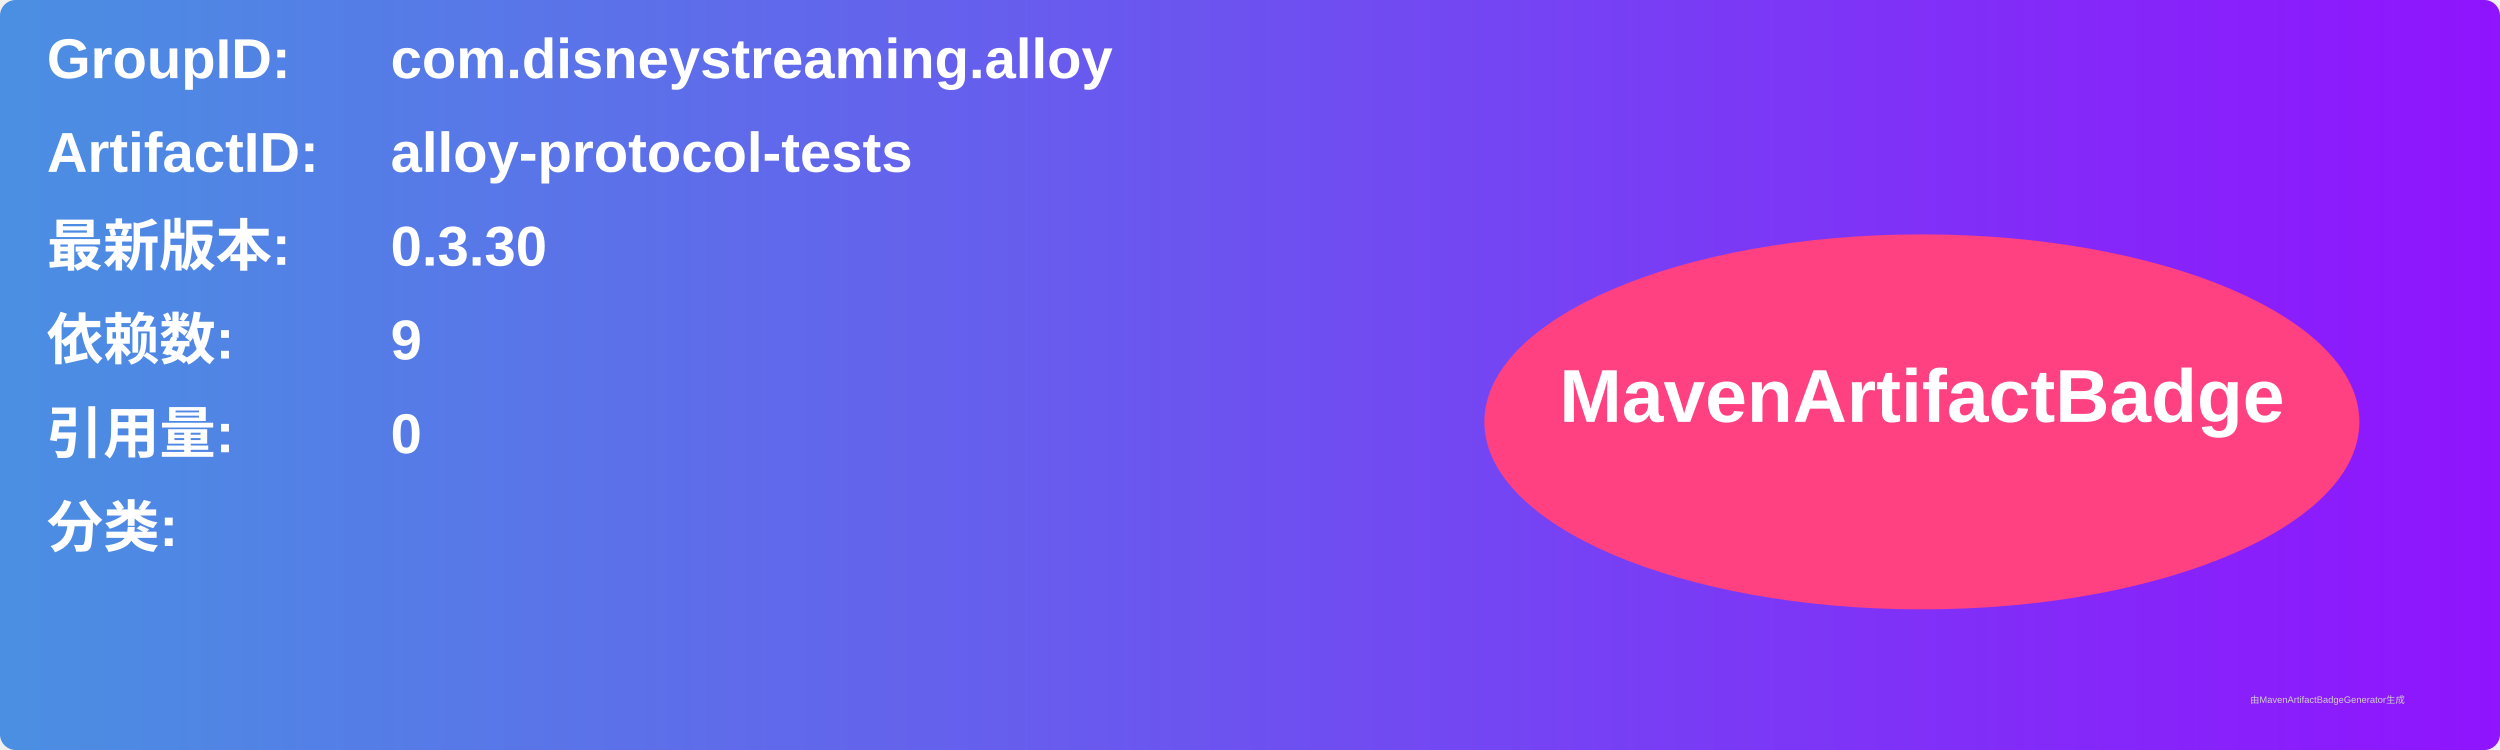
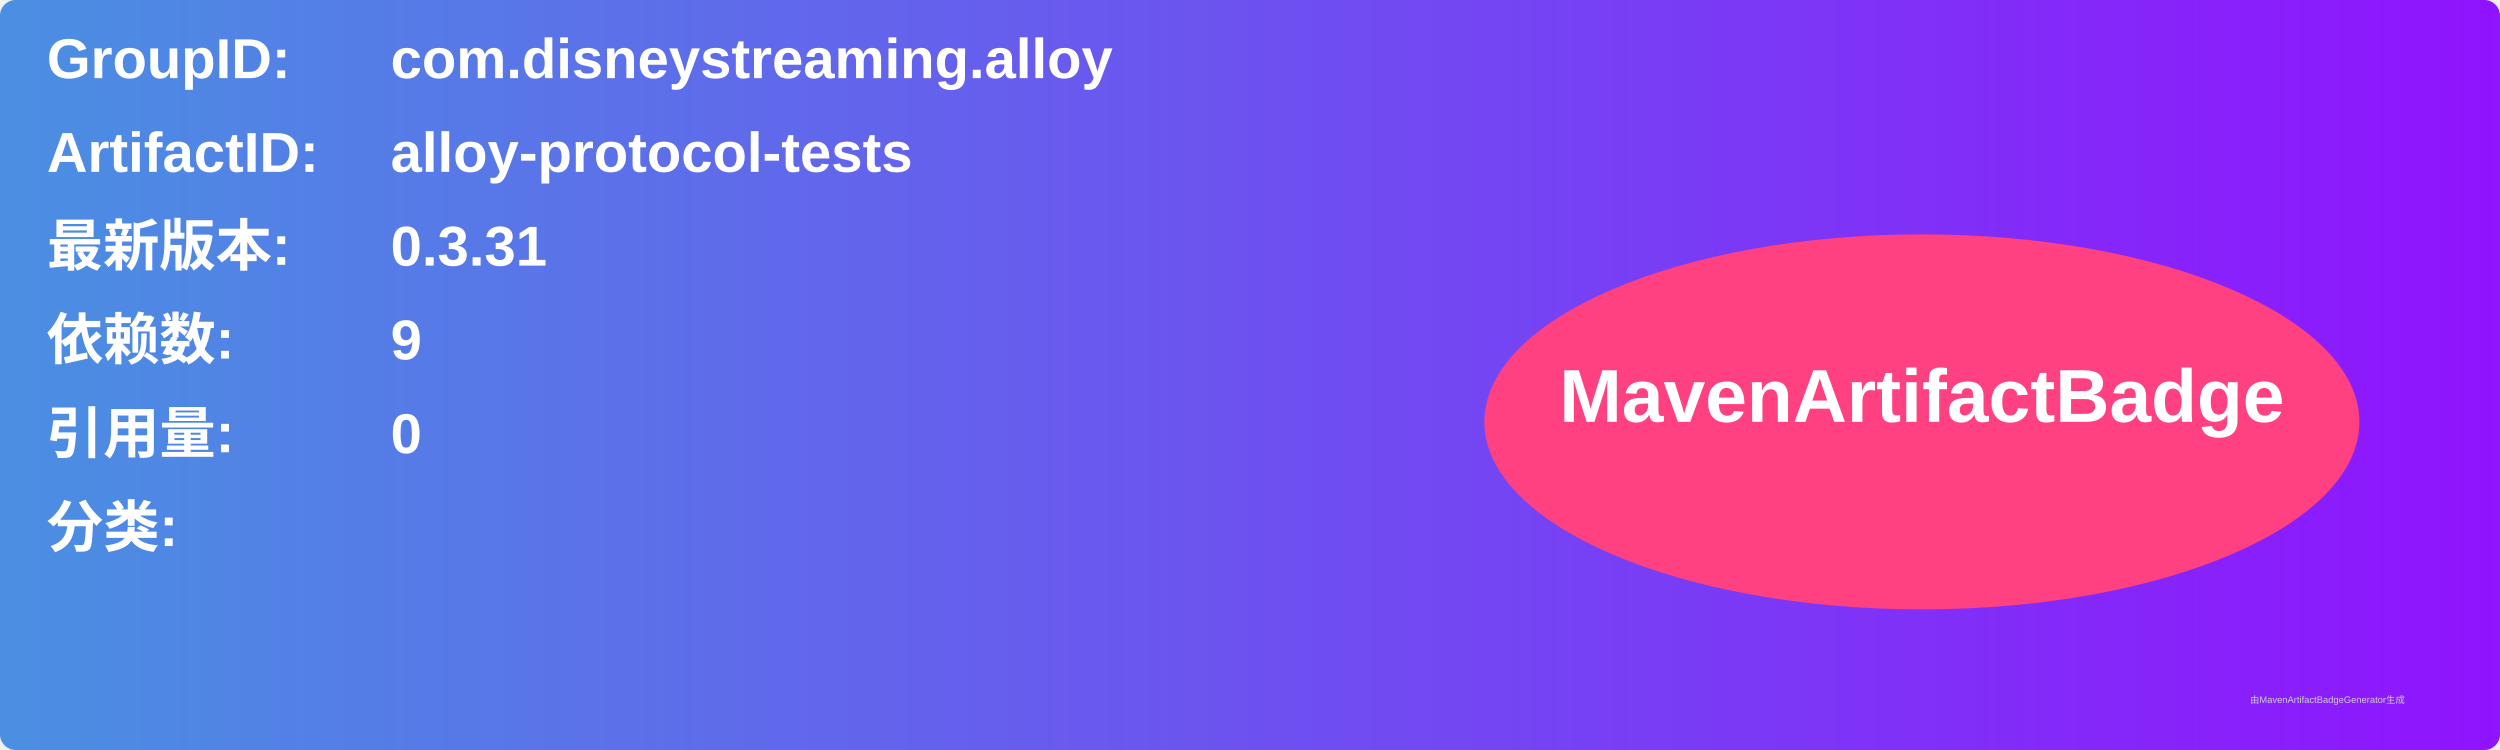
<svg xmlns="http://www.w3.org/2000/svg" width="800" height="240" viewBox="0 0 800 240">
  <linearGradient id="grad" x1="0%" y1="0%" x2="100%" y2="0%">
    <stop offset="0%" stop-color="#4a90e2" />
    <stop offset="100%" stop-color="#9013fe" />
  </linearGradient>
  <rect width="100%" height="100%" rx="5" ry="5" fill="url(#grad)" />
  <g transform="translate(15, 15)">
    <text x="0" y="10" font-family="Arial" font-size="18" fill="white" font-weight="bold" width="260">GroupID:</text>
    <text x="110" y="10" font-family="Arial" font-size="18" fill="white" font-weight="bold" width="460">com.disneystreaming.alloy</text>
    <text x="0" y="40" font-family="Arial" font-size="18" fill="white" font-weight="bold" width="260">ArtifactID:</text>
    <text x="110" y="40" font-family="Arial" font-size="18" fill="white" font-weight="bold" width="460">alloy-protocol-tests</text>
    <text x="0" y="70" font-family="Arial" font-size="18" fill="white" font-weight="bold">最新版本:</text>
    <text x="110" y="70" font-family="Arial" font-size="18" fill="white" font-weight="bold">
-       <tspan font-weight="bold">0.3.30</tspan>
+       <tspan font-weight="bold">0.3.31</tspan>
    </text>
    <text x="0" y="100" font-family="Arial" font-size="18" fill="white" font-weight="bold">依赖数: </text>
    <text x="110" y="100" font-family="Arial" font-size="18" fill="white">
      <tspan font-weight="bold">9</tspan>
    </text>
    <text x="0" y="130" font-family="Arial" font-size="18" fill="white" font-weight="bold">引用量: </text>
    <text x="110" y="130" font-family="Arial" font-size="18" fill="white">
      <tspan font-weight="bold">0</tspan>
    </text>
    <text x="0" y="160" font-family="Arial" font-size="18" fill="white" font-weight="bold">分类:</text>
    <text x="10" y="190" font-family="Arial" font-size="10" fill="white">
      <tspan font-weight="bold" />
    </text>
    <ellipse cx="600" cy="120" rx="140" ry="60" fill="#ff4081" />
    <text x="600" y="120" text-anchor="middle" font-family="Arial" font-size="24" fill="white" font-weight="bold">MavenArtifactBadge</text>
  </g>
  <text x="720" y="225" font-family="Arial" font-size="3" fill="#d0d0d0">由MavenArtifactBadgeGenerator生成</text>
</svg>
